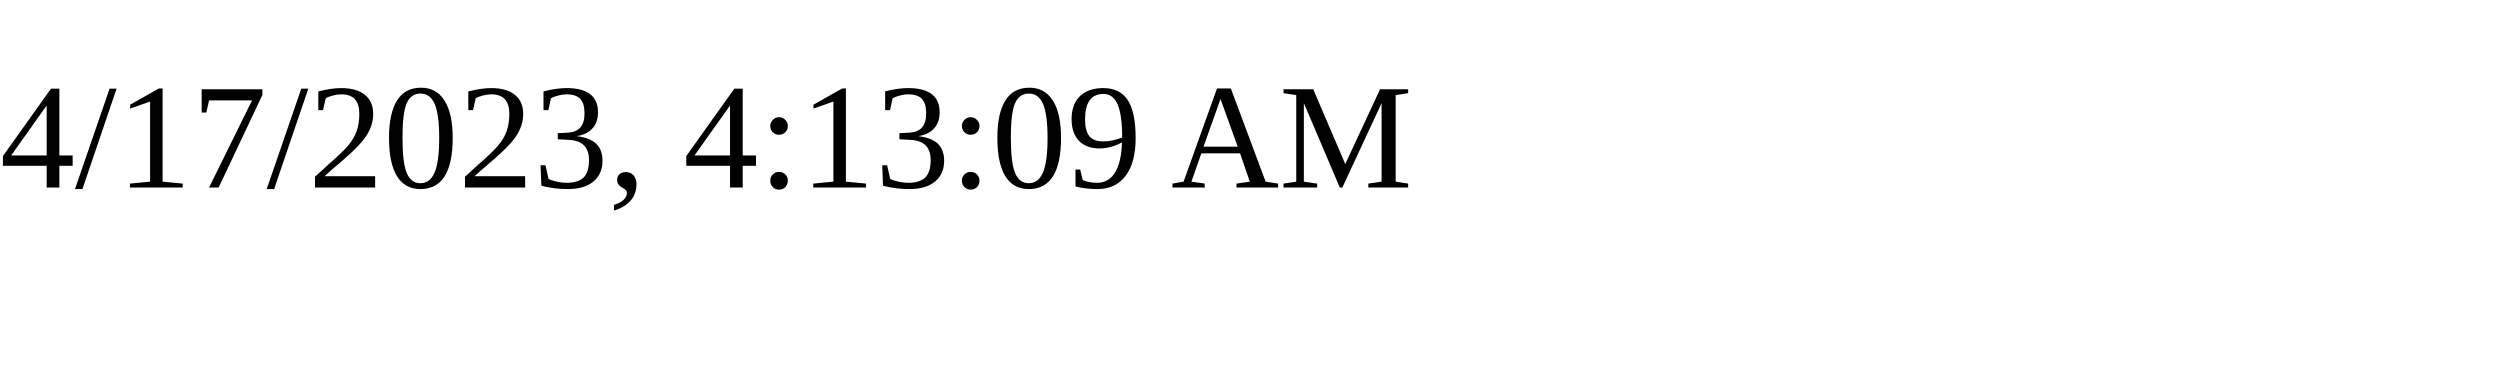
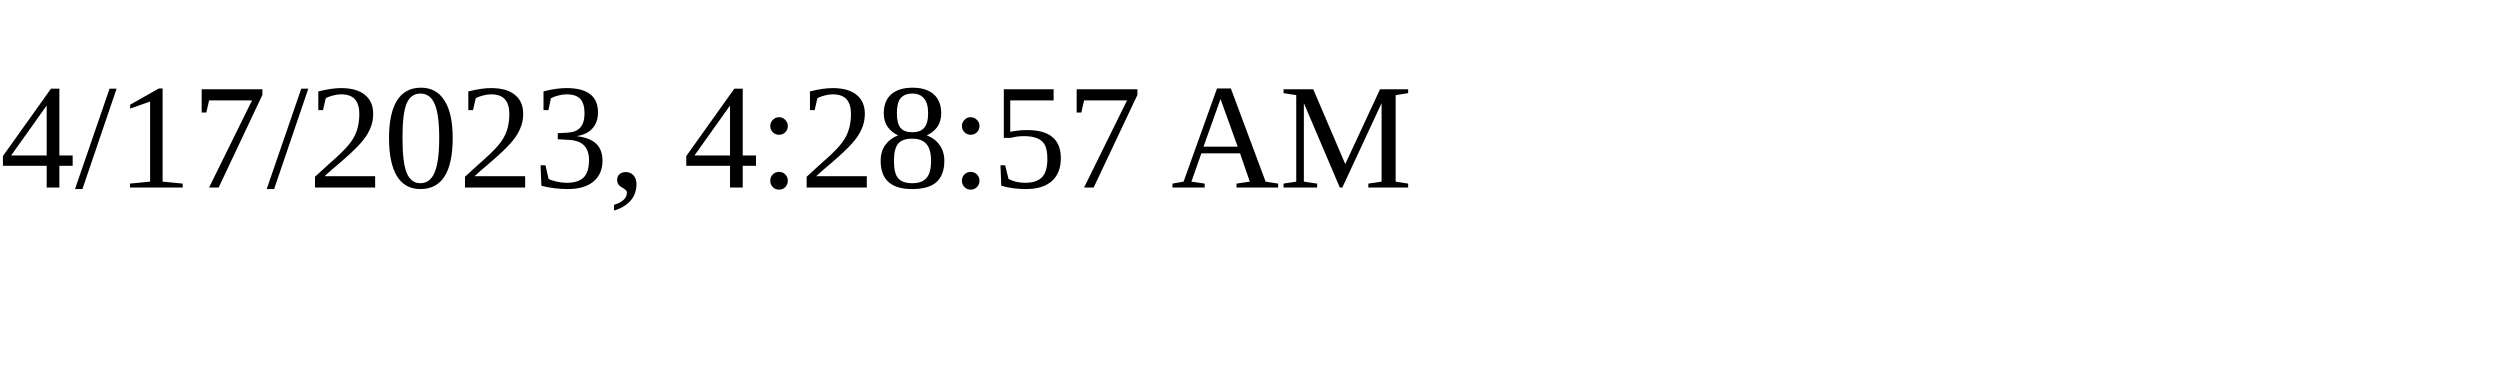
<svg xmlns="http://www.w3.org/2000/svg" height="30" width="200">
-   <text x="0" y="15">4/17/2023, 4:13:09 AM</text>
+   <text x="0" y="15">4/17/2023, 4:28:57 AM</text>
</svg>
